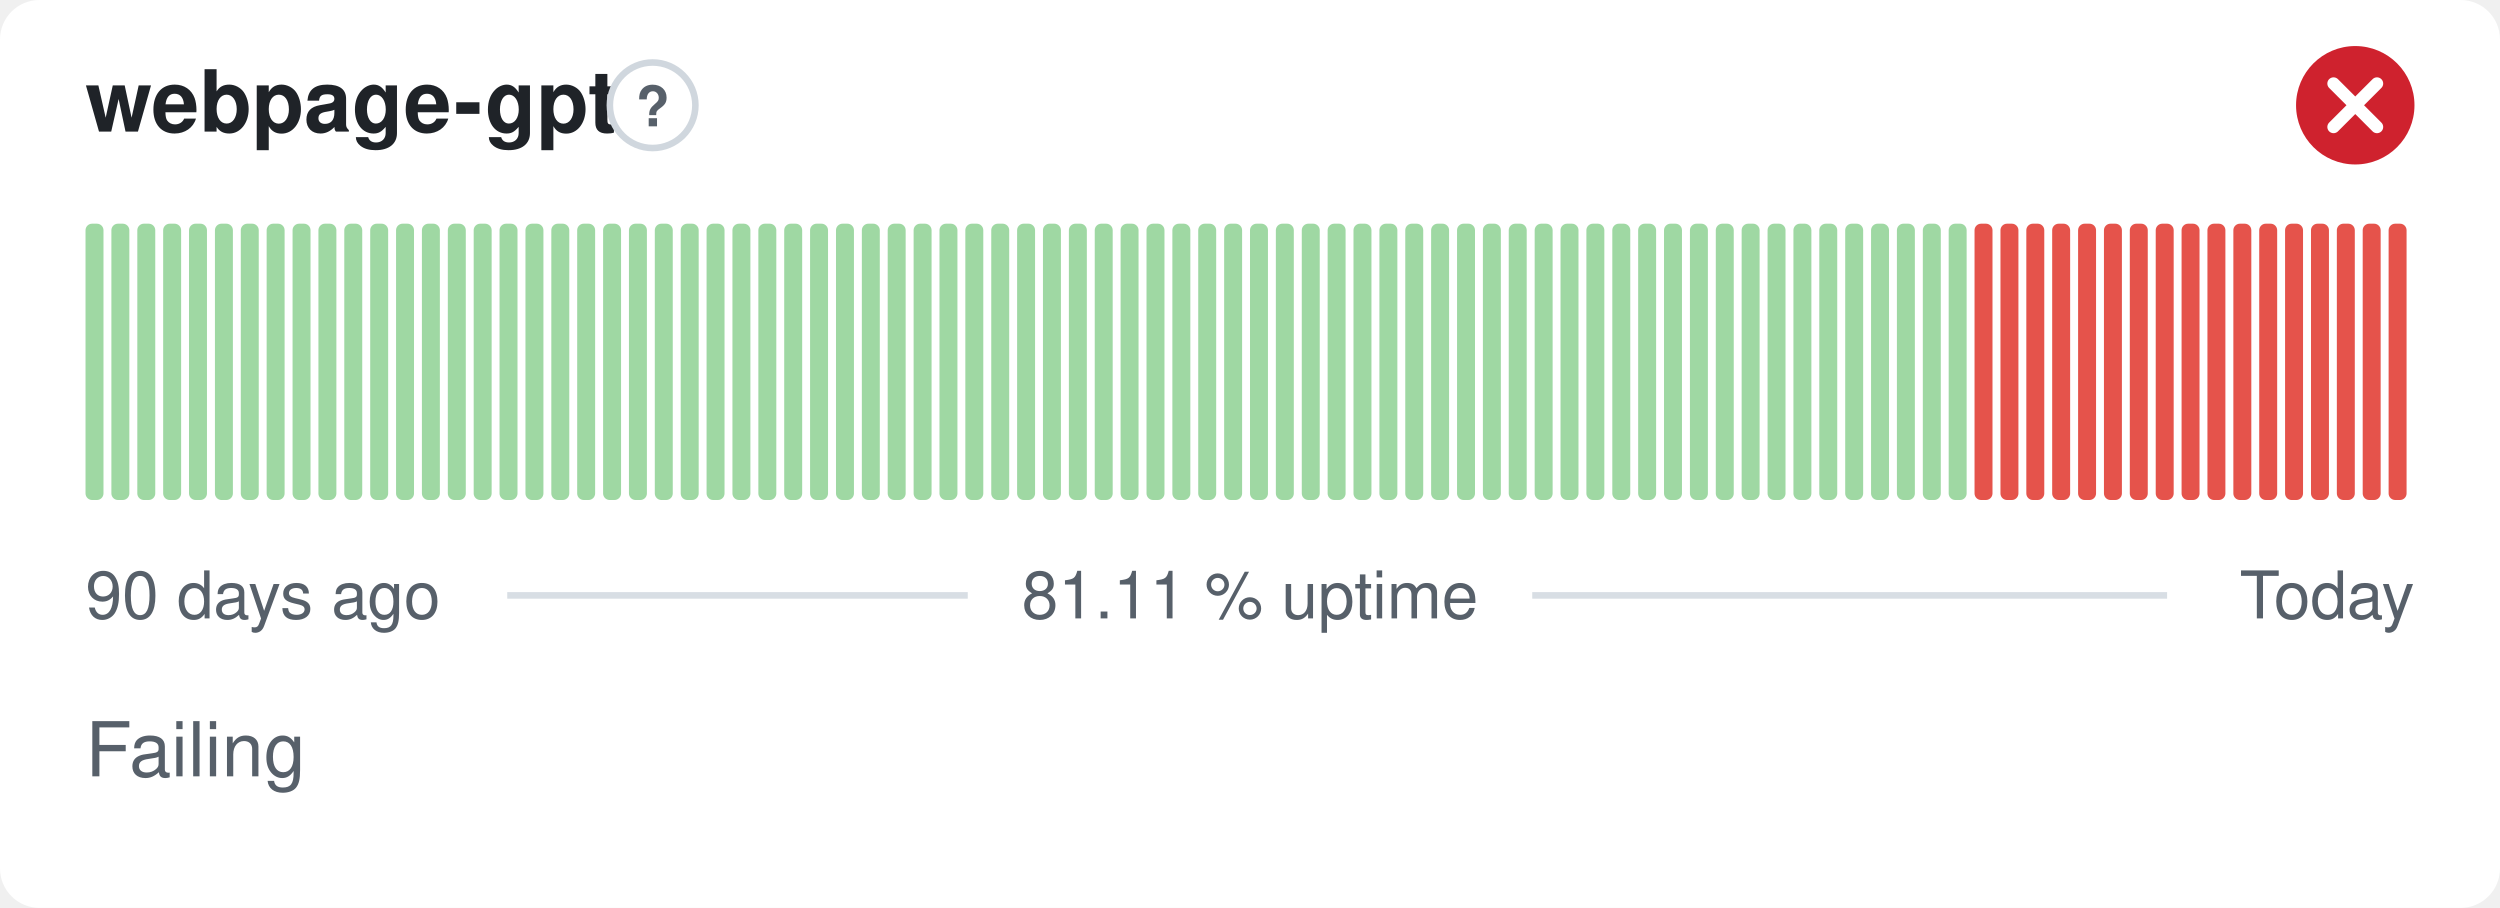
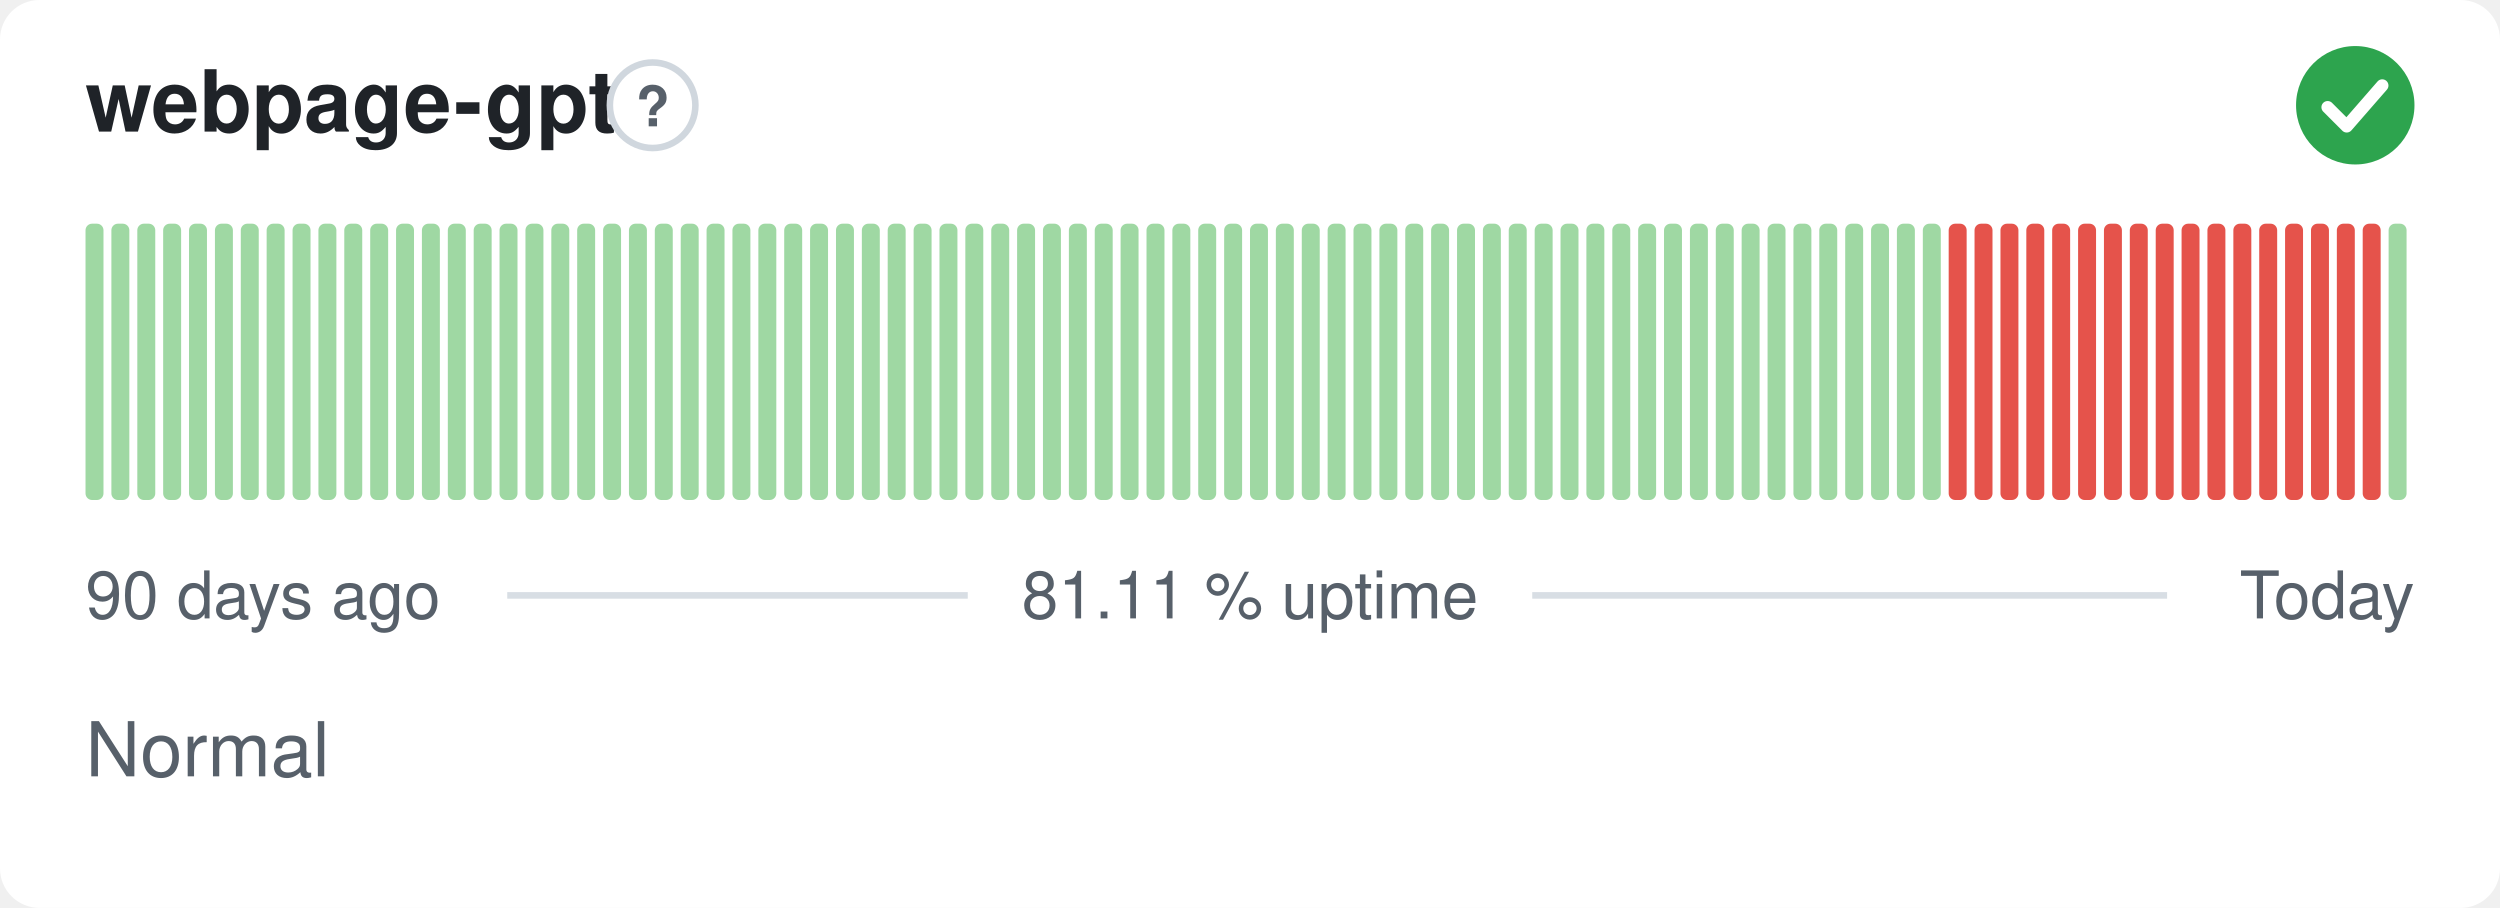
- <svg xmlns="http://www.w3.org/2000/svg" width="380" height="138" viewBox="0 0 380 138" role="img" aria-label="webpage-gpt: Failing, 81.11 % uptime over the last 90 days" font-family="-apple-system,BlinkMacSystemFont,'Segoe UI',Helvetica,Arial,sans-serif">
+ <svg xmlns="http://www.w3.org/2000/svg" width="380" height="138" viewBox="0 0 380 138" role="img" aria-label="webpage-gpt: Normal, 81.11 % uptime over the last 90 days" font-family="-apple-system,BlinkMacSystemFont,'Segoe UI',Helvetica,Arial,sans-serif">
  <style>
    @media (prefers-color-scheme: dark) {
      .bg { fill: #0d1117 }
      .title { fill: #e6edf3 }
      .muted { fill: #8b949e }
      .hint { stroke: #30363d }
      .rule { stroke: #30363d }
      .nodata { fill: #21262d }
    }
  </style>
  <rect class="bg" width="380" height="138" rx="6" fill="#ffffff" />
  <text class="title" x="13" y="20" font-size="13" font-weight="600" fill="#1f2328">webpage-gpt</text>
  <circle class="hint" cx="99.2" cy="16" r="6.5" fill="none" stroke="#d0d7de" stroke-width="1" />
  <text class="muted" x="99.2" y="19.2" text-anchor="middle" font-size="8.5" font-weight="700" fill="#57606a">?</text>
-   <circle cx="358" cy="16" r="9" fill="#cf222e" />
-   <path d="M354.70 12.70l6.60 6.60M361.30 12.70l-6.60 6.60" fill="none" stroke="#fff" stroke-width="1.89" stroke-linecap="round" stroke-linejoin="round" />
+   <circle cx="358" cy="16" r="9" fill="#2da44e" />
+   <path d="M353.80 16.30l2.90 2.90 5.40 -6.20" fill="none" stroke="#fff" stroke-width="1.89" stroke-linecap="round" stroke-linejoin="round" />
  <rect x="13.00" y="34.00" width="2.73" height="42.00" rx="1" fill="#9fd8a3" />
  <rect x="16.93" y="34.00" width="2.73" height="42.00" rx="1" fill="#9fd8a3" />
  <rect x="20.87" y="34.00" width="2.73" height="42.00" rx="1" fill="#9fd8a3" />
  <rect x="24.80" y="34.00" width="2.73" height="42.00" rx="1" fill="#9fd8a3" />
  <rect x="28.73" y="34.00" width="2.73" height="42.00" rx="1" fill="#9fd8a3" />
  <rect x="32.67" y="34.00" width="2.73" height="42.00" rx="1" fill="#9fd8a3" />
  <rect x="36.60" y="34.00" width="2.73" height="42.00" rx="1" fill="#9fd8a3" />
  <rect x="40.53" y="34.00" width="2.73" height="42.00" rx="1" fill="#9fd8a3" />
  <rect x="44.47" y="34.00" width="2.73" height="42.00" rx="1" fill="#9fd8a3" />
  <rect x="48.40" y="34.00" width="2.73" height="42.00" rx="1" fill="#9fd8a3" />
  <rect x="52.33" y="34.00" width="2.73" height="42.00" rx="1" fill="#9fd8a3" />
  <rect x="56.27" y="34.00" width="2.73" height="42.00" rx="1" fill="#9fd8a3" />
  <rect x="60.20" y="34.00" width="2.73" height="42.00" rx="1" fill="#9fd8a3" />
  <rect x="64.13" y="34.00" width="2.73" height="42.00" rx="1" fill="#9fd8a3" />
  <rect x="68.07" y="34.00" width="2.73" height="42.00" rx="1" fill="#9fd8a3" />
  <rect x="72.00" y="34.00" width="2.73" height="42.00" rx="1" fill="#9fd8a3" />
  <rect x="75.93" y="34.00" width="2.73" height="42.00" rx="1" fill="#9fd8a3" />
  <rect x="79.87" y="34.00" width="2.73" height="42.00" rx="1" fill="#9fd8a3" />
  <rect x="83.80" y="34.00" width="2.73" height="42.00" rx="1" fill="#9fd8a3" />
  <rect x="87.73" y="34.00" width="2.73" height="42.00" rx="1" fill="#9fd8a3" />
  <rect x="91.67" y="34.00" width="2.73" height="42.00" rx="1" fill="#9fd8a3" />
  <rect x="95.60" y="34.00" width="2.73" height="42.00" rx="1" fill="#9fd8a3" />
  <rect x="99.53" y="34.00" width="2.73" height="42.00" rx="1" fill="#9fd8a3" />
  <rect x="103.47" y="34.00" width="2.73" height="42.00" rx="1" fill="#9fd8a3" />
  <rect x="107.40" y="34.00" width="2.73" height="42.00" rx="1" fill="#9fd8a3" />
  <rect x="111.33" y="34.00" width="2.73" height="42.00" rx="1" fill="#9fd8a3" />
  <rect x="115.27" y="34.00" width="2.73" height="42.00" rx="1" fill="#9fd8a3" />
  <rect x="119.20" y="34.00" width="2.73" height="42.00" rx="1" fill="#9fd8a3" />
  <rect x="123.13" y="34.00" width="2.73" height="42.00" rx="1" fill="#9fd8a3" />
  <rect x="127.07" y="34.00" width="2.73" height="42.00" rx="1" fill="#9fd8a3" />
  <rect x="131.00" y="34.00" width="2.73" height="42.00" rx="1" fill="#9fd8a3" />
  <rect x="134.93" y="34.00" width="2.73" height="42.00" rx="1" fill="#9fd8a3" />
  <rect x="138.87" y="34.00" width="2.73" height="42.00" rx="1" fill="#9fd8a3" />
  <rect x="142.80" y="34.00" width="2.73" height="42.00" rx="1" fill="#9fd8a3" />
  <rect x="146.73" y="34.00" width="2.73" height="42.00" rx="1" fill="#9fd8a3" />
  <rect x="150.67" y="34.00" width="2.73" height="42.00" rx="1" fill="#9fd8a3" />
  <rect x="154.60" y="34.00" width="2.73" height="42.00" rx="1" fill="#9fd8a3" />
  <rect x="158.53" y="34.00" width="2.73" height="42.00" rx="1" fill="#9fd8a3" />
  <rect x="162.47" y="34.00" width="2.73" height="42.00" rx="1" fill="#9fd8a3" />
  <rect x="166.40" y="34.00" width="2.73" height="42.00" rx="1" fill="#9fd8a3" />
  <rect x="170.33" y="34.00" width="2.73" height="42.00" rx="1" fill="#9fd8a3" />
  <rect x="174.27" y="34.00" width="2.73" height="42.00" rx="1" fill="#9fd8a3" />
  <rect x="178.20" y="34.00" width="2.73" height="42.00" rx="1" fill="#9fd8a3" />
  <rect x="182.13" y="34.00" width="2.73" height="42.00" rx="1" fill="#9fd8a3" />
  <rect x="186.07" y="34.00" width="2.73" height="42.00" rx="1" fill="#9fd8a3" />
  <rect x="190.00" y="34.00" width="2.73" height="42.00" rx="1" fill="#9fd8a3" />
  <rect x="193.93" y="34.00" width="2.73" height="42.00" rx="1" fill="#9fd8a3" />
  <rect x="197.87" y="34.00" width="2.73" height="42.00" rx="1" fill="#9fd8a3" />
  <rect x="201.80" y="34.00" width="2.73" height="42.00" rx="1" fill="#9fd8a3" />
  <rect x="205.73" y="34.00" width="2.73" height="42.00" rx="1" fill="#9fd8a3" />
  <rect x="209.67" y="34.00" width="2.73" height="42.00" rx="1" fill="#9fd8a3" />
  <rect x="213.60" y="34.00" width="2.73" height="42.00" rx="1" fill="#9fd8a3" />
  <rect x="217.53" y="34.00" width="2.73" height="42.00" rx="1" fill="#9fd8a3" />
  <rect x="221.47" y="34.00" width="2.73" height="42.00" rx="1" fill="#9fd8a3" />
  <rect x="225.40" y="34.00" width="2.73" height="42.00" rx="1" fill="#9fd8a3" />
  <rect x="229.33" y="34.00" width="2.73" height="42.00" rx="1" fill="#9fd8a3" />
  <rect x="233.27" y="34.00" width="2.73" height="42.00" rx="1" fill="#9fd8a3" />
  <rect x="237.20" y="34.00" width="2.73" height="42.00" rx="1" fill="#9fd8a3" />
  <rect x="241.13" y="34.00" width="2.73" height="42.00" rx="1" fill="#9fd8a3" />
  <rect x="245.07" y="34.00" width="2.73" height="42.00" rx="1" fill="#9fd8a3" />
  <rect x="249.00" y="34.00" width="2.73" height="42.00" rx="1" fill="#9fd8a3" />
  <rect x="252.93" y="34.00" width="2.73" height="42.00" rx="1" fill="#9fd8a3" />
  <rect x="256.87" y="34.00" width="2.73" height="42.00" rx="1" fill="#9fd8a3" />
  <rect x="260.80" y="34.00" width="2.73" height="42.00" rx="1" fill="#9fd8a3" />
  <rect x="264.73" y="34.00" width="2.73" height="42.00" rx="1" fill="#9fd8a3" />
  <rect x="268.67" y="34.00" width="2.73" height="42.00" rx="1" fill="#9fd8a3" />
  <rect x="272.60" y="34.00" width="2.73" height="42.00" rx="1" fill="#9fd8a3" />
  <rect x="276.53" y="34.00" width="2.73" height="42.00" rx="1" fill="#9fd8a3" />
  <rect x="280.47" y="34.00" width="2.73" height="42.00" rx="1" fill="#9fd8a3" />
  <rect x="284.40" y="34.00" width="2.73" height="42.00" rx="1" fill="#9fd8a3" />
  <rect x="288.33" y="34.00" width="2.73" height="42.00" rx="1" fill="#9fd8a3" />
  <rect x="292.27" y="34.00" width="2.73" height="42.00" rx="1" fill="#9fd8a3" />
-   <rect x="296.20" y="34.00" width="2.73" height="42.00" rx="1" fill="#9fd8a3" />
+   <rect x="296.20" y="34.00" width="2.73" height="42.00" rx="1" fill="#e5534b" />
  <rect x="300.13" y="34.00" width="2.73" height="42.00" rx="1" fill="#e5534b" />
  <rect x="304.07" y="34.00" width="2.73" height="42.00" rx="1" fill="#e5534b" />
  <rect x="308.00" y="34.00" width="2.73" height="42.00" rx="1" fill="#e5534b" />
  <rect x="311.93" y="34.00" width="2.73" height="42.00" rx="1" fill="#e5534b" />
  <rect x="315.87" y="34.00" width="2.73" height="42.00" rx="1" fill="#e5534b" />
  <rect x="319.80" y="34.00" width="2.73" height="42.00" rx="1" fill="#e5534b" />
  <rect x="323.73" y="34.00" width="2.73" height="42.00" rx="1" fill="#e5534b" />
  <rect x="327.67" y="34.00" width="2.73" height="42.00" rx="1" fill="#e5534b" />
  <rect x="331.60" y="34.00" width="2.73" height="42.00" rx="1" fill="#e5534b" />
  <rect x="335.53" y="34.00" width="2.73" height="42.00" rx="1" fill="#e5534b" />
  <rect x="339.47" y="34.00" width="2.73" height="42.00" rx="1" fill="#e5534b" />
  <rect x="343.40" y="34.00" width="2.73" height="42.00" rx="1" fill="#e5534b" />
  <rect x="347.33" y="34.00" width="2.73" height="42.00" rx="1" fill="#e5534b" />
  <rect x="351.27" y="34.00" width="2.73" height="42.00" rx="1" fill="#e5534b" />
  <rect x="355.20" y="34.00" width="2.73" height="42.00" rx="1" fill="#e5534b" />
  <rect x="359.13" y="34.00" width="2.73" height="42.00" rx="1" fill="#e5534b" />
-   <rect x="363.07" y="34.00" width="2.73" height="42.00" rx="1" fill="#e5534b" />
+   <rect x="363.07" y="34.00" width="2.73" height="42.00" rx="1" fill="#9fd8a3" />
  <text class="muted" x="13" y="94" font-size="10" fill="#57606a">90 days ago</text>
  <text class="muted" x="190" y="94" text-anchor="middle" font-size="10" fill="#57606a">81.11 % uptime</text>
  <text class="muted" x="367" y="94" text-anchor="end" font-size="10" fill="#57606a">Today</text>
  <line class="rule" x1="77.1" y1="90.5" x2="147.1" y2="90.5" stroke="#d8dee4" stroke-width="1" />
  <line class="rule" x1="232.9" y1="90.5" x2="329.4" y2="90.5" stroke="#d8dee4" stroke-width="1" />
-   <text class="muted" x="13" y="118" font-size="11.5" fill="#57606a">Failing</text>
+   <text class="muted" x="13" y="118" font-size="11.5" fill="#57606a">Normal</text>
</svg>
